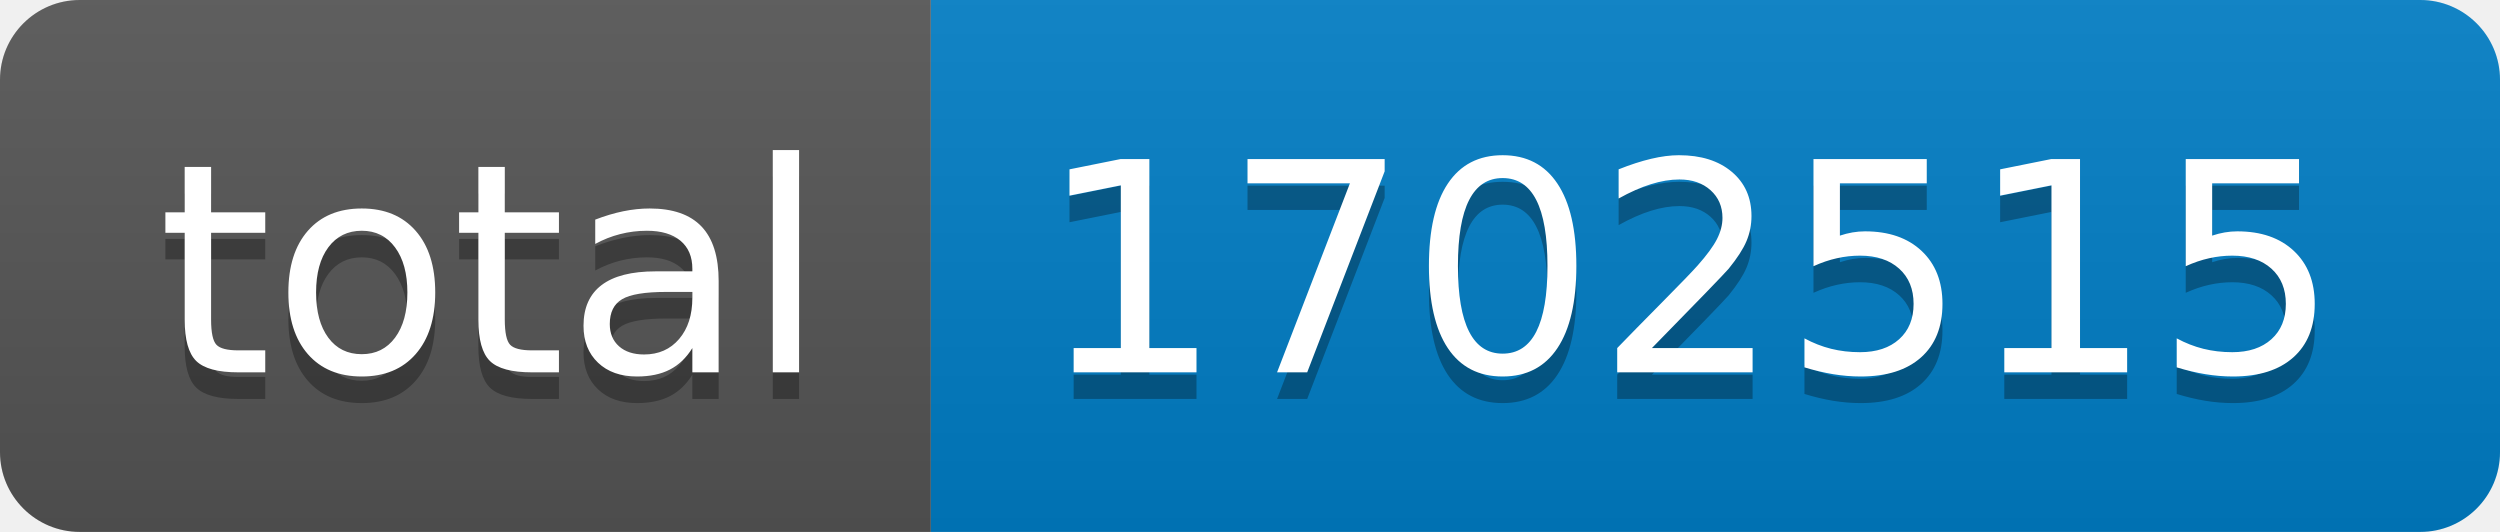
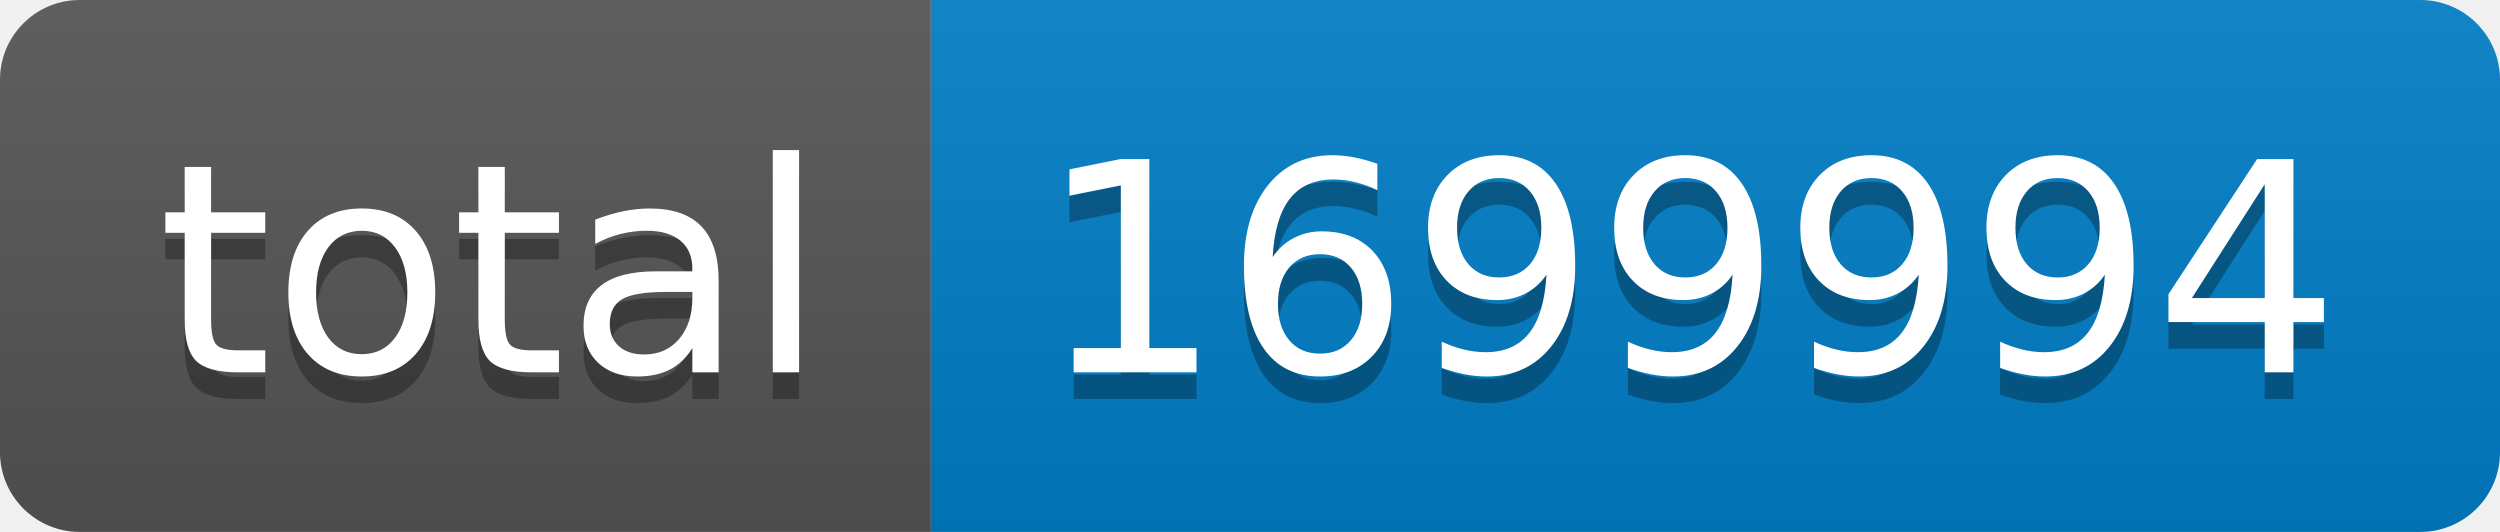
- <svg xmlns="http://www.w3.org/2000/svg" width="94" height="20" role="img" aria-label="total: 1702515">
+ <svg xmlns="http://www.w3.org/2000/svg" width="94" height="20" role="img" aria-label="total: 1699994">
  <linearGradient id="s" x2="0" y2="100%">
    <stop offset="0" stop-color="#bbb" stop-opacity=".1" />
    <stop offset="1" stop-opacity=".1" />
  </linearGradient>
  <clipPath id="r">
    <rect width="94" height="20" rx="3" fill="#fff" />
  </clipPath>
  <g clip-path="url(#r)">
    <rect width="35" height="20" fill="#555" />
    <rect x="35" width="59" height="20" fill="#007ec6" />
    <rect width="94" height="20" fill="url(#s)" />
  </g>
  <g fill="#fff" text-anchor="middle" font-family="Verdana,Geneva,DejaVu Sans,sans-serif" text-rendering="geometricPrecision" font-size="110">
    <text aria-hidden="true" x="185" y="150" fill="#010101" fill-opacity=".3" transform="scale(.1)" textLength="250">total</text>
    <text x="185" y="140" transform="scale(.1)" fill="#fff" textLength="250">total</text>
-     <text aria-hidden="true" x="635" y="150" fill="#010101" fill-opacity=".3" transform="scale(.1)" textLength="490">1702515</text>
-     <text x="635" y="140" transform="scale(.1)" fill="#fff" textLength="490">1702515</text>
+     <text aria-hidden="true" x="635" y="150" fill="#010101" fill-opacity=".3" transform="scale(.1)" textLength="490">1699994</text>
+     <text x="635" y="140" transform="scale(.1)" fill="#fff" textLength="490">1699994</text>
  </g>
</svg>
